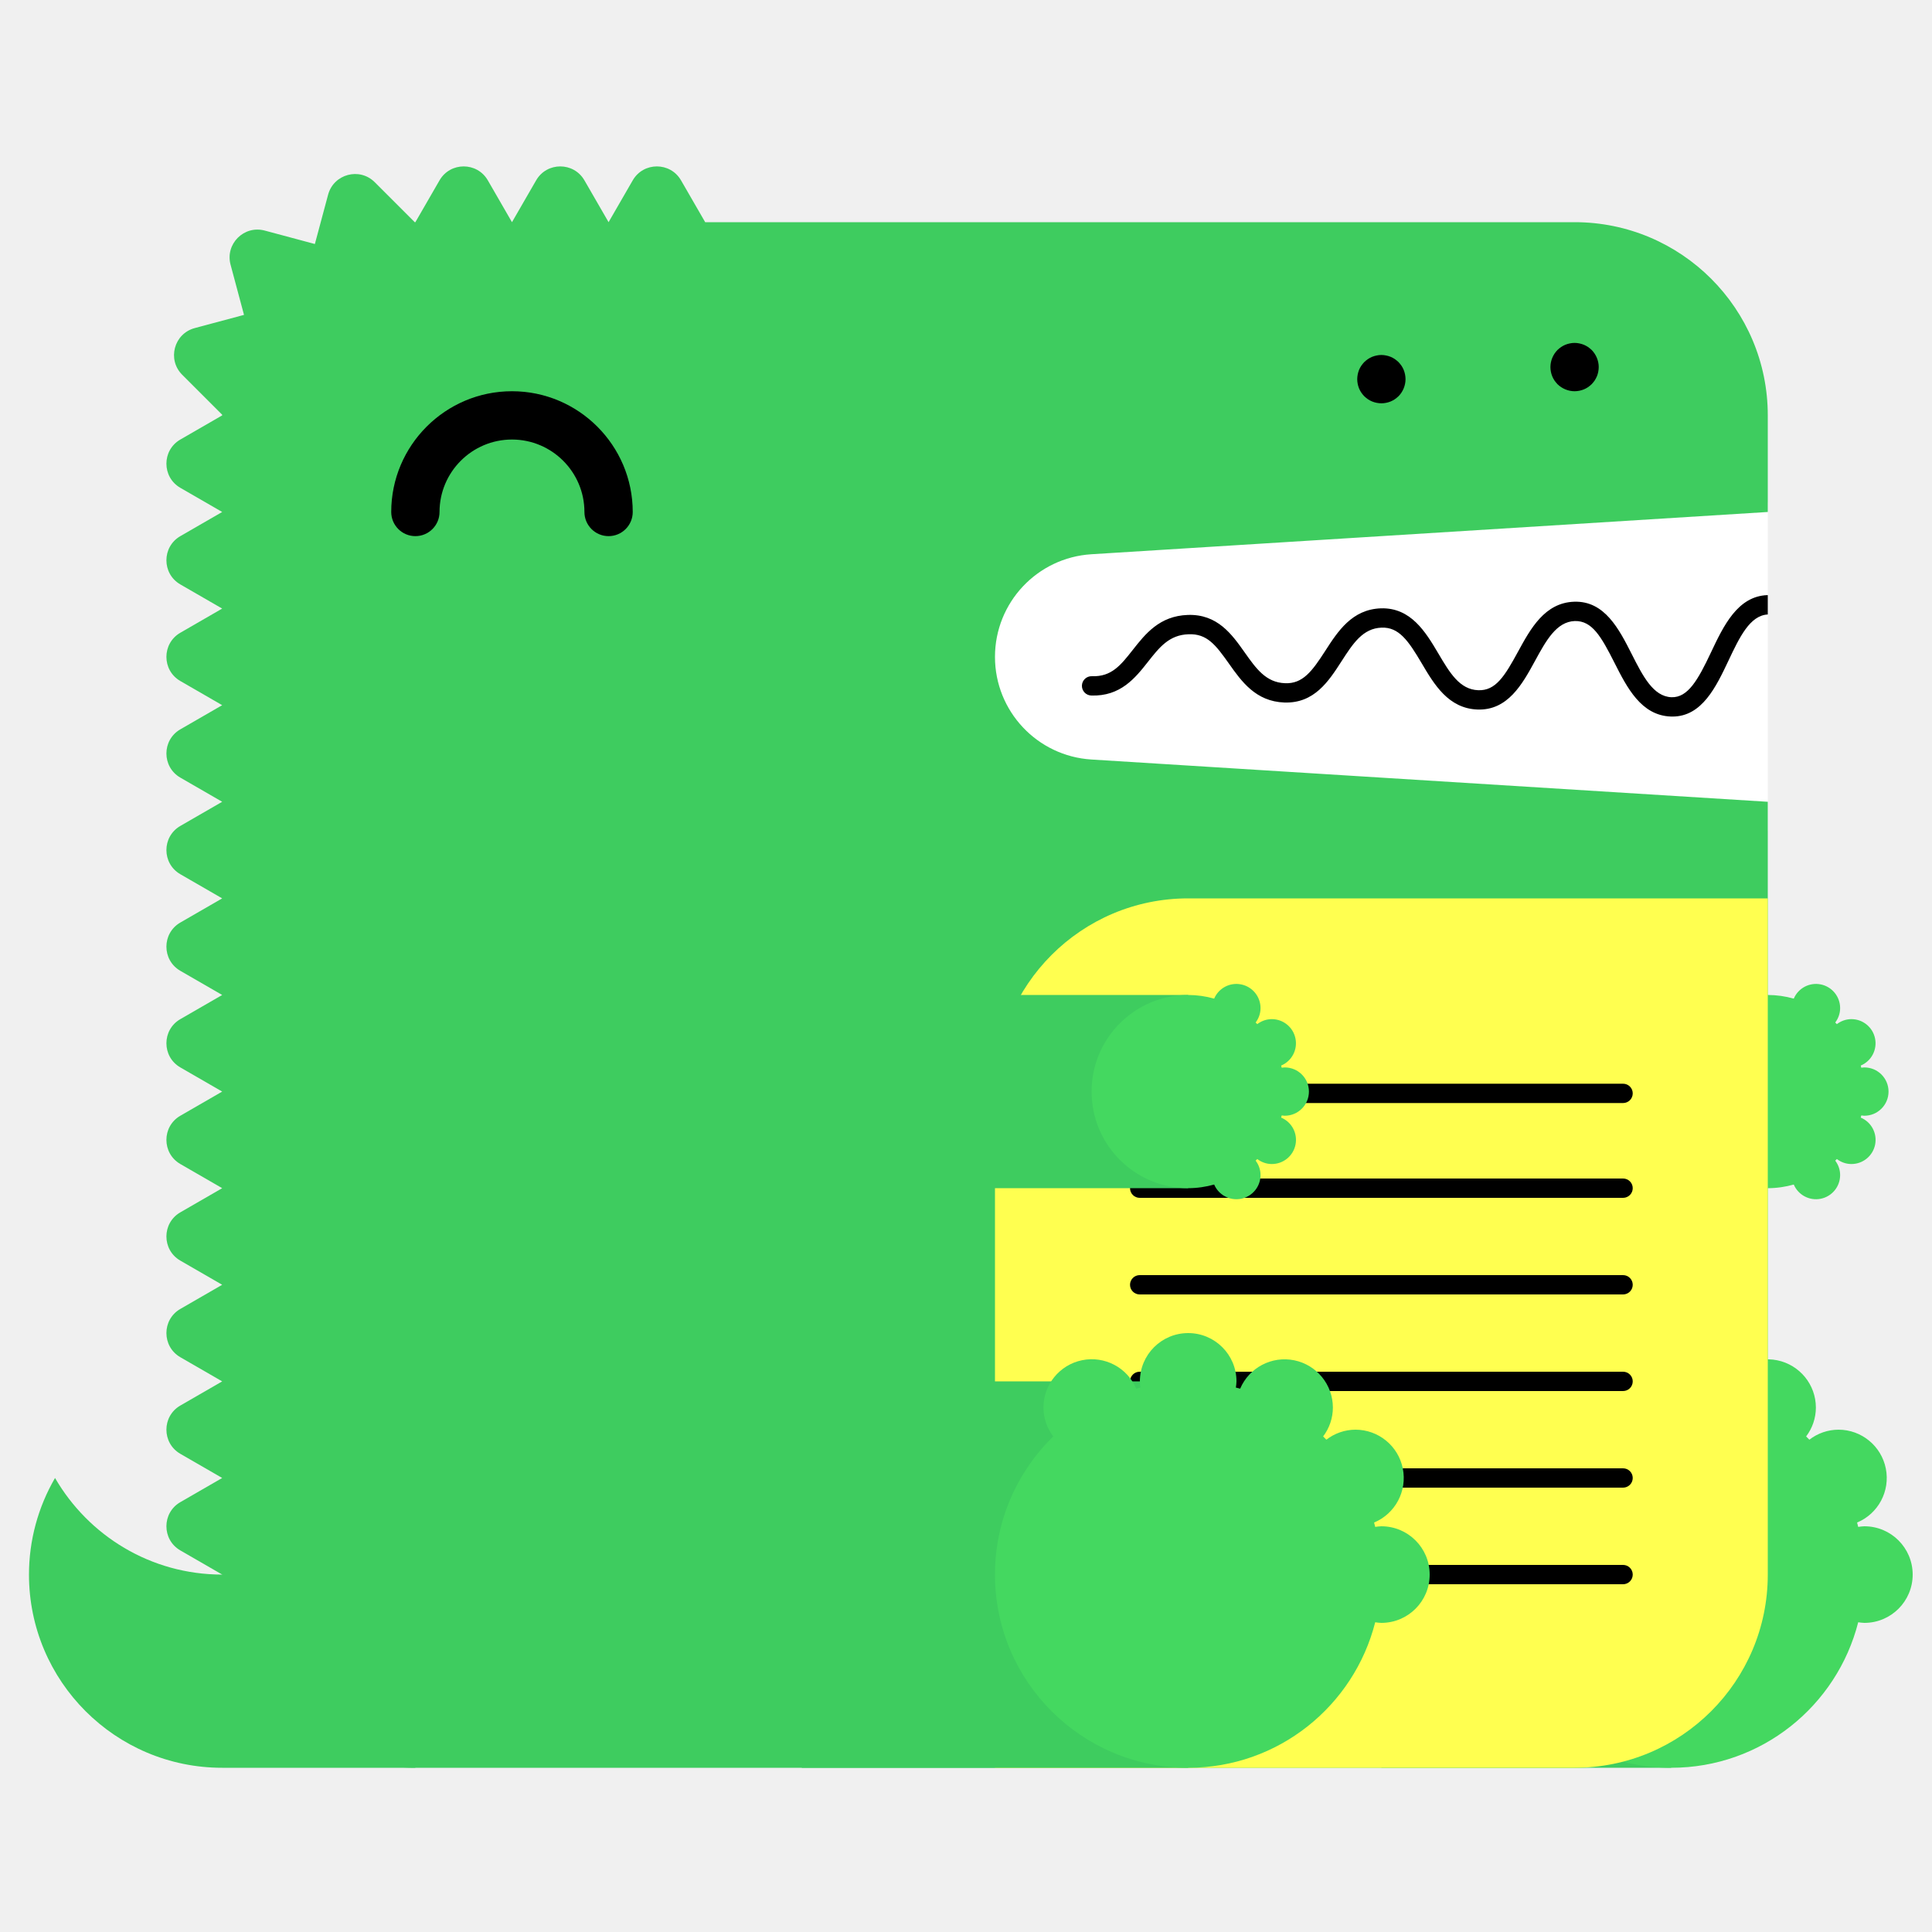
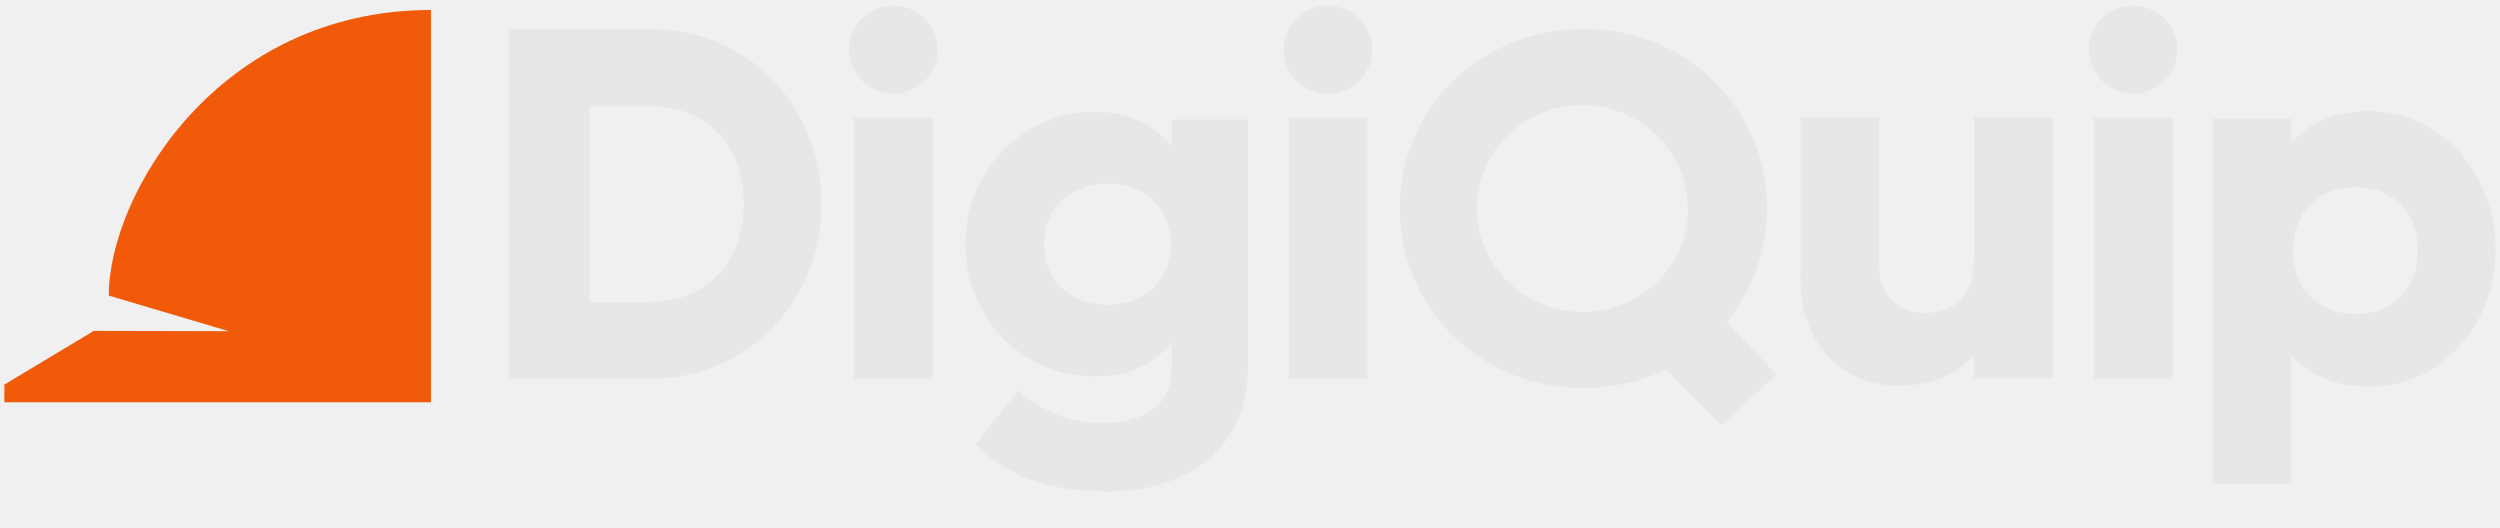
- <svg xmlns="http://www.w3.org/2000/svg" width="200" height="200" viewBox="0 0 200 200">
-   <g fill="none" fill-rule="evenodd">
-     <path fill="#FFF" d="M99 52h84v34H99z" />
-     <path d="M23 163c-7.398 0-13.843-4.027-17.303-10A19.886 19.886 0 0 0 3 163c0 11.046 8.954 20 20 20h20v-20H23z" fill="#3ECC5F" />
-     <path d="M112.98 57.376L183 53V43c0-11.046-8.954-20-20-20H73l-2.5-4.33c-1.112-1.925-3.889-1.925-5 0L63 23l-2.5-4.33c-1.111-1.925-3.889-1.925-5 0L53 23l-2.5-4.33c-1.111-1.925-3.889-1.925-5 0L43 23c-.022 0-.042.003-.065.003l-4.142-4.141c-1.57-1.571-4.252-.853-4.828 1.294l-1.369 5.104-5.192-1.392c-2.148-.575-4.111 1.389-3.535 3.536l1.39 5.193-5.102 1.367c-2.148.576-2.867 3.259-1.296 4.83l4.142 4.142c0 .021-.003.042-.003.064l-4.33 2.5c-1.925 1.111-1.925 3.889 0 5L23 53l-4.33 2.5c-1.925 1.111-1.925 3.889 0 5L23 63l-4.33 2.5c-1.925 1.111-1.925 3.889 0 5L23 73l-4.33 2.5c-1.925 1.111-1.925 3.889 0 5L23 83l-4.33 2.5c-1.925 1.111-1.925 3.889 0 5L23 93l-4.33 2.5c-1.925 1.111-1.925 3.889 0 5L23 103l-4.33 2.5c-1.925 1.111-1.925 3.889 0 5L23 113l-4.33 2.5c-1.925 1.111-1.925 3.889 0 5L23 123l-4.33 2.5c-1.925 1.111-1.925 3.889 0 5L23 133l-4.33 2.5c-1.925 1.111-1.925 3.889 0 5L23 143l-4.33 2.5c-1.925 1.111-1.925 3.889 0 5L23 153l-4.33 2.5c-1.925 1.111-1.925 3.889 0 5L23 163c0 11.046 8.954 20 20 20h120c11.046 0 20-8.954 20-20V83l-70.02-4.376A10.645 10.645 0 0 1 103 68c0-5.621 4.37-10.273 9.98-10.624" fill="#3ECC5F" />
-     <path fill="#3ECC5F" d="M143 183h30v-40h-30z" />
-     <path d="M193 158c-.219 0-.428.037-.639.064-.038-.15-.074-.301-.116-.451A5 5 0 0 0 190.32 148a4.96 4.96 0 0 0-3.016 1.036 26.531 26.531 0 0 0-.335-.336 4.955 4.955 0 0 0 1.011-2.987 5 5 0 0 0-9.599-1.959c-.148-.042-.297-.077-.445-.115.027-.211.064-.42.064-.639a5 5 0 0 0-5-5 5 5 0 0 0-5 5c0 .219.037.428.064.639-.148.038-.297.073-.445.115a4.998 4.998 0 0 0-9.599 1.959c0 1.125.384 2.151 1.011 2.987-3.717 3.632-6.031 8.693-6.031 14.3 0 11.046 8.954 20 20 20 9.339 0 17.16-6.41 19.361-15.064.211.027.42.064.639.064a5 5 0 0 0 5-5 5 5 0 0 0-5-5" fill="#44D860" />
-     <path fill="#3ECC5F" d="M153 123h30v-20h-30z" />
-     <path d="M193 115.5a2.5 2.5 0 1 0 0-5c-.109 0-.214.019-.319.032-.02-.075-.037-.15-.058-.225a2.501 2.501 0 0 0-.963-4.807c-.569 0-1.088.197-1.508.518a6.653 6.653 0 0 0-.168-.168c.314-.417.506-.931.506-1.494a2.5 2.5 0 0 0-4.8-.979A9.987 9.987 0 0 0 183 103c-5.522 0-10 4.478-10 10s4.478 10 10 10c.934 0 1.833-.138 2.69-.377a2.5 2.5 0 0 0 4.8-.979c0-.563-.192-1.077-.506-1.494.057-.055.113-.111.168-.168.42.321.939.518 1.508.518a2.5 2.5 0 0 0 .963-4.807c.021-.074.038-.15.058-.225.105.013.21.032.319.032" fill="#44D860" />
-     <path d="M63 55.5a2.5 2.5 0 0 1-2.5-2.5c0-4.136-3.364-7.5-7.5-7.5s-7.5 3.364-7.5 7.5a2.5 2.5 0 1 1-5 0c0-6.893 5.607-12.5 12.5-12.5S65.5 46.107 65.5 53a2.5 2.5 0 0 1-2.5 2.5" fill="#000" />
-     <path d="M103 183h60c11.046 0 20-8.954 20-20V93h-60c-11.046 0-20 8.954-20 20v70z" fill="#FFFF50" />
-     <path d="M168.02 124h-50.04a1 1 0 1 1 0-2h50.04a1 1 0 1 1 0 2m0 20h-50.04a1 1 0 1 1 0-2h50.04a1 1 0 1 1 0 2m0 20h-50.04a1 1 0 1 1 0-2h50.04a1 1 0 1 1 0 2m0-49.814h-50.04a1 1 0 1 1 0-2h50.04a1 1 0 1 1 0 2m0 19.814h-50.04a1 1 0 1 1 0-2h50.04a1 1 0 1 1 0 2m0 20h-50.04a1 1 0 1 1 0-2h50.04a1 1 0 1 1 0 2M183 61.611c-.012 0-.022-.006-.034-.005-3.09.105-4.552 3.196-5.842 5.923-1.346 2.85-2.387 4.703-4.093 4.647-1.889-.068-2.969-2.202-4.113-4.46-1.314-2.594-2.814-5.536-5.963-5.426-3.046.104-4.513 2.794-5.807 5.167-1.377 2.528-2.314 4.065-4.121 3.994-1.927-.07-2.951-1.805-4.136-3.813-1.321-2.236-2.848-4.75-5.936-4.664-2.994.103-4.465 2.385-5.763 4.4-1.373 2.13-2.335 3.428-4.165 3.351-1.973-.07-2.992-1.51-4.171-3.177-1.324-1.873-2.816-3.993-5.895-3.89-2.928.1-4.399 1.97-5.696 3.618-1.232 1.564-2.194 2.802-4.229 2.724a1 1 0 0 0-.072 2c3.017.101 4.545-1.8 5.872-3.487 1.177-1.496 2.193-2.787 4.193-2.855 1.926-.082 2.829 1.115 4.195 3.045 1.297 1.834 2.769 3.914 5.731 4.021 3.103.104 4.596-2.215 5.918-4.267 1.182-1.834 2.202-3.417 4.15-3.484 1.793-.067 2.769 1.35 4.145 3.681 1.297 2.197 2.766 4.686 5.787 4.796 3.125.108 4.634-2.62 5.949-5.035 1.139-2.088 2.214-4.06 4.119-4.126 1.793-.042 2.728 1.595 4.111 4.33 1.292 2.553 2.757 5.445 5.825 5.556l.169.003c3.064 0 4.518-3.075 5.805-5.794 1.139-2.41 2.217-4.68 4.067-4.773v-2z" fill="#000" />
-     <path fill="#3ECC5F" d="M83 183h40v-40H83z" />
-     <path d="M143 158c-.219 0-.428.037-.639.064-.038-.15-.074-.301-.116-.451A5 5 0 0 0 140.32 148a4.96 4.96 0 0 0-3.016 1.036 26.531 26.531 0 0 0-.335-.336 4.955 4.955 0 0 0 1.011-2.987 5 5 0 0 0-9.599-1.959c-.148-.042-.297-.077-.445-.115.027-.211.064-.42.064-.639a5 5 0 0 0-5-5 5 5 0 0 0-5 5c0 .219.037.428.064.639-.148.038-.297.073-.445.115a4.998 4.998 0 0 0-9.599 1.959c0 1.125.384 2.151 1.011 2.987-3.717 3.632-6.031 8.693-6.031 14.3 0 11.046 8.954 20 20 20 9.339 0 17.16-6.41 19.361-15.064.211.027.42.064.639.064a5 5 0 0 0 5-5 5 5 0 0 0-5-5" fill="#44D860" />
-     <path fill="#3ECC5F" d="M83 123h40v-20H83z" />
-     <path d="M133 115.5a2.5 2.5 0 1 0 0-5c-.109 0-.214.019-.319.032-.02-.075-.037-.15-.058-.225a2.501 2.501 0 0 0-.963-4.807c-.569 0-1.088.197-1.508.518a6.653 6.653 0 0 0-.168-.168c.314-.417.506-.931.506-1.494a2.5 2.5 0 0 0-4.8-.979A9.987 9.987 0 0 0 123 103c-5.522 0-10 4.478-10 10s4.478 10 10 10c.934 0 1.833-.138 2.69-.377a2.5 2.5 0 0 0 4.8-.979c0-.563-.192-1.077-.506-1.494.057-.055.113-.111.168-.168.42.321.939.518 1.508.518a2.5 2.5 0 0 0 .963-4.807c.021-.074.038-.15.058-.225.105.013.21.032.319.032" fill="#44D860" />
-     <path d="M143 41.75c-.16 0-.33-.02-.49-.05a2.52 2.52 0 0 1-.47-.14c-.15-.06-.29-.14-.431-.23-.13-.09-.259-.2-.38-.31-.109-.12-.219-.24-.309-.38s-.17-.28-.231-.43a2.619 2.619 0 0 1-.189-.96c0-.16.02-.33.05-.49.03-.16.08-.31.139-.47.061-.15.141-.29.231-.43.09-.13.2-.26.309-.38.121-.11.25-.22.38-.31.141-.09.281-.17.431-.23.149-.06.31-.11.47-.14.32-.07.65-.07.98 0 .159.03.32.08.47.14.149.06.29.14.43.23.13.09.259.2.38.31.11.12.22.25.31.38.09.14.17.28.23.43.06.16.11.31.14.47.029.16.05.33.05.49 0 .66-.271 1.31-.73 1.77-.121.11-.25.22-.38.31-.14.09-.281.17-.43.23a2.565 2.565 0 0 1-.96.19m20-1.25c-.66 0-1.3-.27-1.771-.73a3.802 3.802 0 0 1-.309-.38c-.09-.14-.17-.28-.231-.43a2.619 2.619 0 0 1-.189-.96c0-.66.27-1.3.729-1.77.121-.11.25-.22.38-.31.141-.09.281-.17.431-.23.149-.06.31-.11.47-.14.32-.07.66-.07.98 0 .159.03.32.08.47.14.149.06.29.14.43.23.13.09.259.2.38.31.459.47.73 1.11.73 1.77 0 .16-.021.33-.05.49-.03.16-.08.32-.14.47-.07.15-.14.29-.23.43-.09.13-.2.26-.31.38-.121.11-.25.22-.38.31-.14.09-.281.17-.43.23a2.565 2.565 0 0 1-.96.19" fill="#000" />
+ <svg xmlns="http://www.w3.org/2000/svg" viewBox="0 0 218 46" fill="none">
+   <g clip-path="url(#clip0_1198_1735)">
+     <path d="M19.945 28.88L8.181 28.852L0.38 33.536V35.076H37.578V0.872C18.979 0.872 9.484 17.033 9.484 25.776L19.945 28.88Z" fill="#F05A09" class="hat" />
+     <path d="M77.904 8.158C80.039 8.158 81.77 6.443 81.77 4.326C81.77 2.21 80.039 0.495 77.904 0.495C75.769 0.495 74.039 2.21 74.039 4.326C74.039 6.443 75.769 8.158 77.904 8.158Z" fill="#E6E7E8" />
+     <path d="M71.61 17.772C71.61 26.384 65.157 33.033 56.672 33.033H44.376V2.511H56.672C65.157 2.511 71.61 9.16 71.61 17.772ZM64.851 17.772C64.851 12.535 61.498 9.261 56.67 9.261H51.436V26.336H56.719C61.546 26.285 64.849 23.011 64.849 17.774L64.851 17.772Z" fill="#E6E7E8" />
+     <path d="M81.309 10.268H74.448V33.035H81.309V10.268Z" fill="#E6E7E8" />
+     <path d="M108.826 10.367V31.975C108.826 39.63 102.829 42.853 96.733 42.853C91.957 42.853 88.115 41.833 85.081 38.733L88.802 34.03C91.441 36.438 94.559 37.1 96.99 36.86C100.176 36.547 102.173 35.198 102.173 31.975V29.86C100.649 31.724 98.465 32.831 95.466 32.831C88.962 32.831 84.185 27.543 84.185 21.296C84.185 15.049 88.962 9.761 95.466 9.761C98.463 9.761 100.649 10.87 102.173 12.732V10.416H108.83V10.365L108.826 10.367ZM102.118 21.296C102.118 18.174 99.832 16.009 96.58 16.009C93.328 16.009 91.042 18.123 91.042 21.296C91.042 24.469 93.328 26.584 96.58 26.584C99.832 26.584 102.118 24.419 102.118 21.296Z" fill="#E6E7E8" />
+     <path d="M115.786 8.158C117.921 8.158 119.652 6.443 119.652 4.326C119.652 2.21 117.921 0.495 115.786 0.495C113.652 0.495 111.921 2.21 111.921 4.326C111.921 6.443 113.652 8.158 115.786 8.158Z" fill="#E6E7E8" />
+     <path d="M119.246 10.268H112.386V33.035H119.246V10.268Z" fill="#E6E7E8" />
+     <path d="M154.078 18.176C154.078 9.311 146.914 2.513 138.073 2.513C129.232 2.513 122.068 9.313 122.068 18.176C122.068 27.038 129.232 33.839 138.073 33.839C140.665 33.839 143.155 33.235 145.288 32.227L150.134 37.1L154.9 32.642L150.572 28.095C152.756 25.374 154.078 21.951 154.078 18.172V18.176ZM138.022 27.192C136.702 27.192 135.43 26.939 134.314 26.437C133.297 25.984 132.331 25.378 131.569 24.623C129.841 23.011 128.773 20.694 128.773 18.176C128.773 13.189 132.889 9.16 137.971 9.16C143.053 9.16 147.169 13.189 147.169 18.176C147.271 23.163 143.104 27.192 138.022 27.192Z" fill="#E6E7E8" />
+     <path d="M178.997 10.218V32.985H172.137V30.87C170.918 32.532 168.579 33.641 165.582 33.641C160.958 33.641 156.995 30.367 156.995 24.223V10.22H163.856V23.165C163.856 25.984 165.635 27.295 167.87 27.295C170.411 27.295 172.139 25.835 172.139 22.611V10.22H178.999L178.997 10.218Z" fill="#E6E7E8" />
+     <path d="M186.009 8.158C188.143 8.158 189.874 6.443 189.874 4.326C189.874 2.21 188.143 0.495 186.009 0.495C183.874 0.495 182.143 2.21 182.143 4.326C182.143 6.443 183.874 8.158 186.009 8.158Z" fill="#E6E7E8" />
+     <path d="M189.439 10.268H182.578V33.035H189.439V10.268Z" fill="#E6E7E8" />
+     <path d="M217.62 21.727C217.62 28.528 212.641 33.715 206.646 33.715C203.547 33.715 201.312 32.656 199.785 30.943V42.175H192.925V10.346H199.785V12.461C201.309 10.748 203.545 9.69 206.646 9.69C212.643 9.74 217.62 14.977 217.62 21.727ZM210.834 21.852C210.834 18.426 208.548 16.311 205.398 16.311C202.248 16.311 199.961 18.426 199.961 21.852C199.961 25.277 202.248 27.392 205.398 27.392C208.548 27.392 210.834 25.277 210.834 21.852Z" fill="#E6E7E8" />
  </g>
+   <defs>
+     <clipPath id="clip0_1198_1735">
+       <rect width="218" height="45.022" fill="#E6E7E8" />
+     </clipPath>
+   </defs>
</svg>
